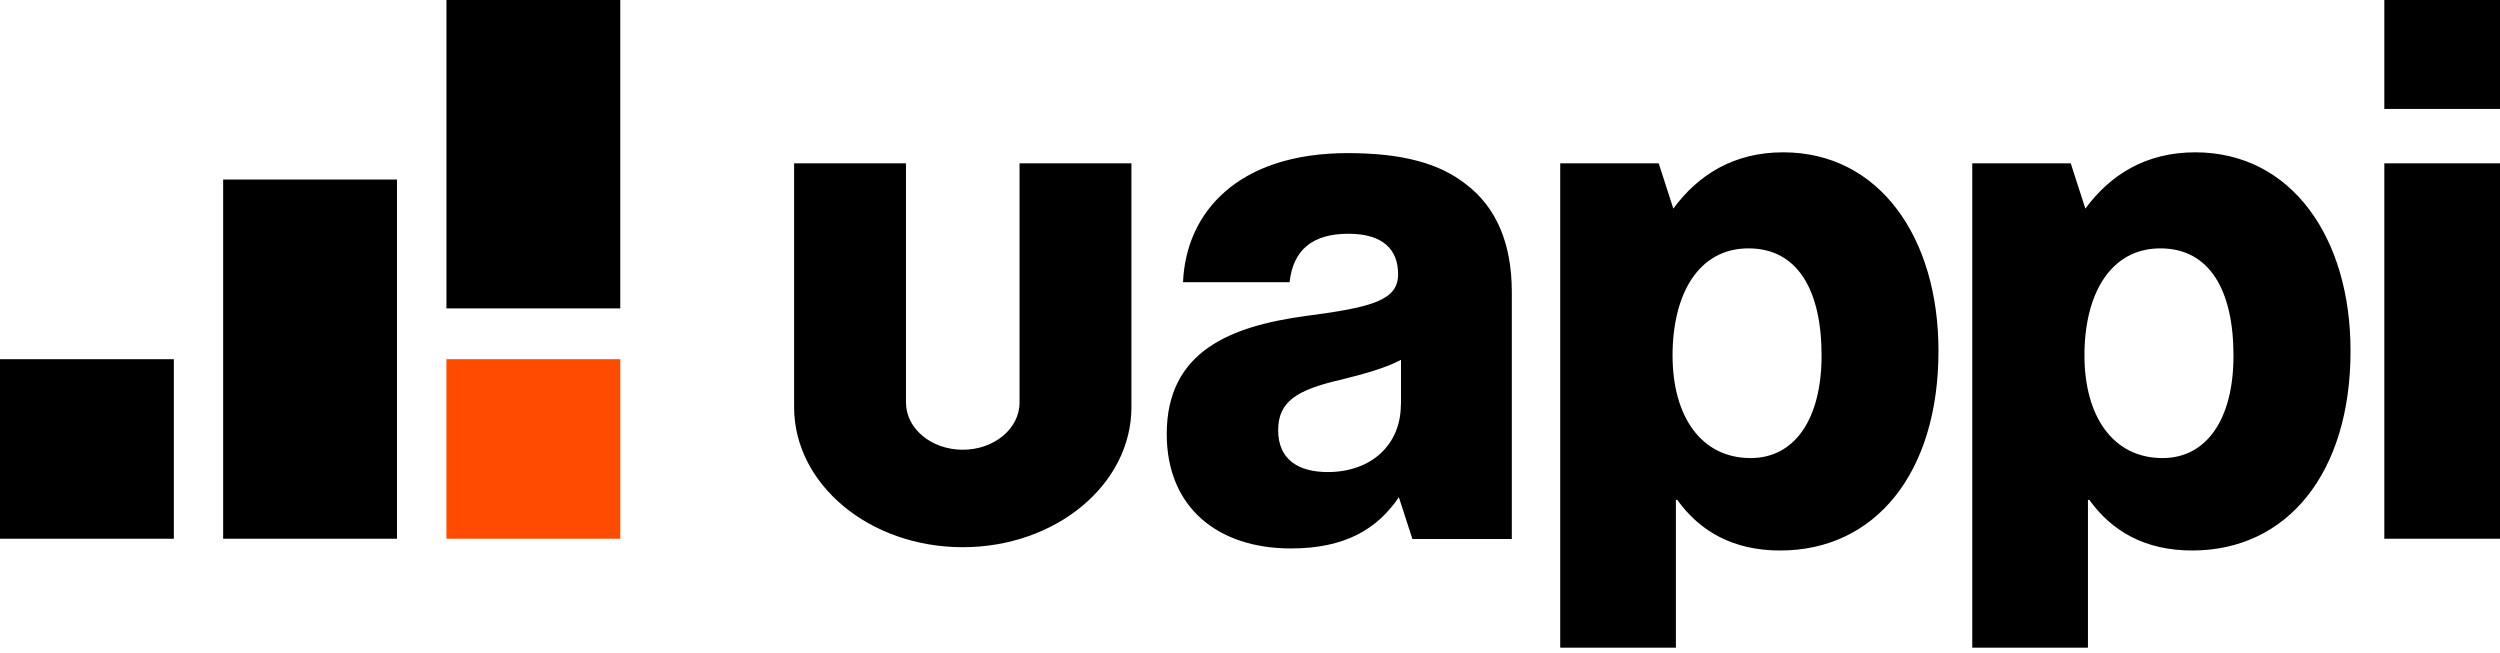
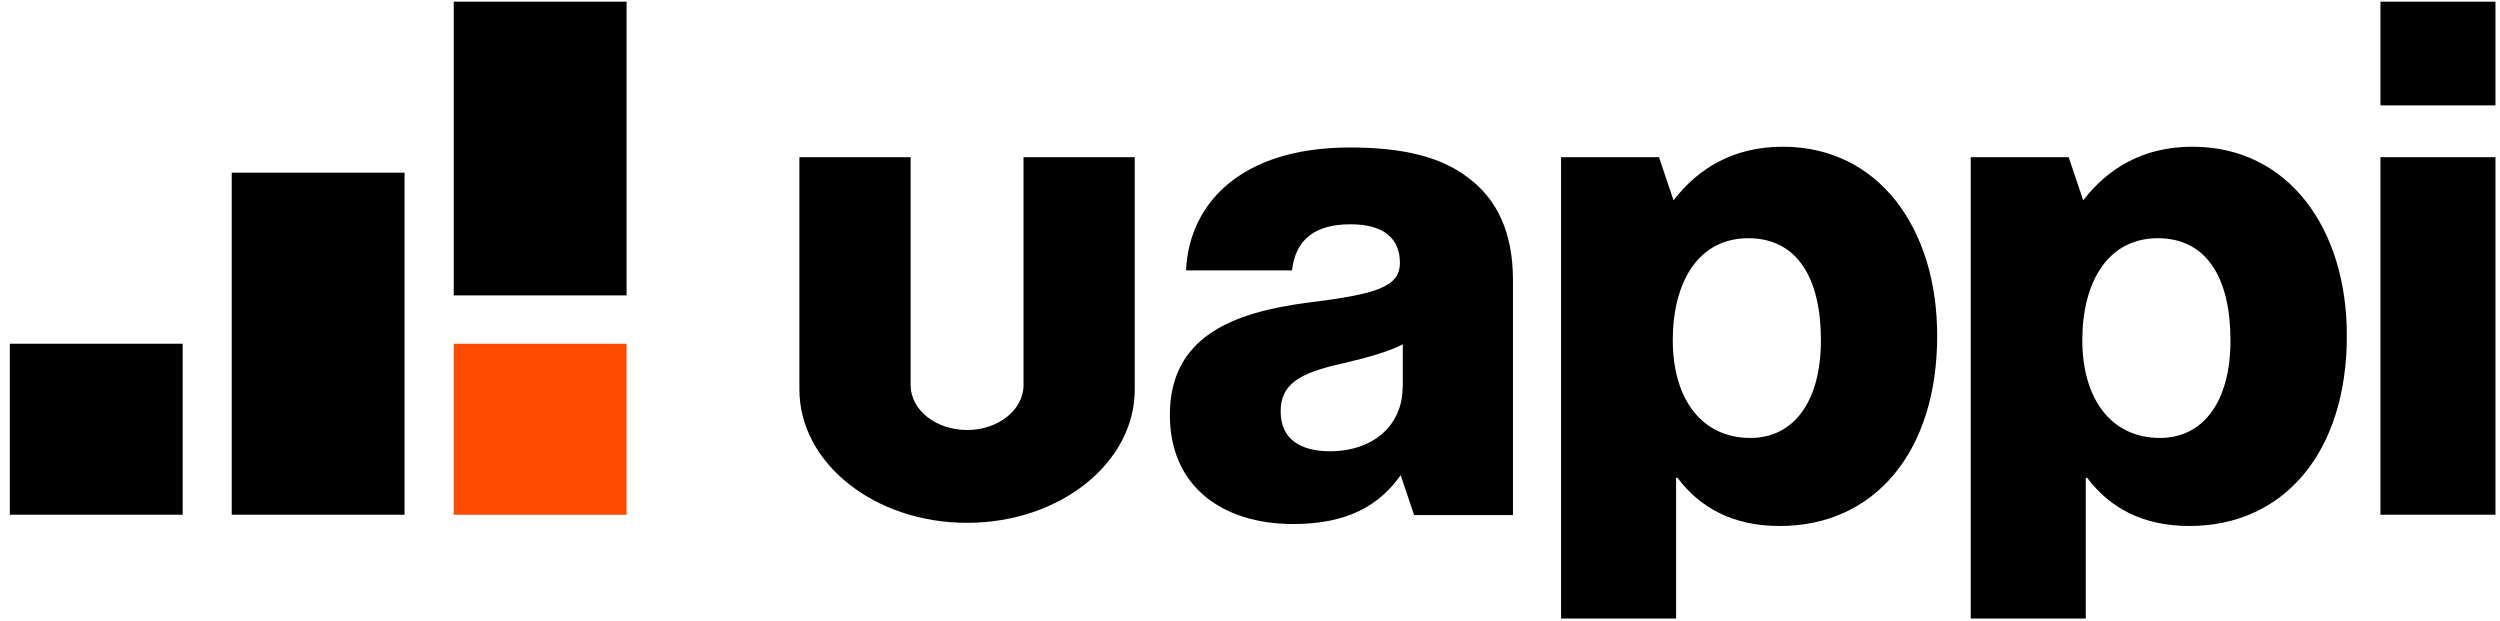
- <svg xmlns="http://www.w3.org/2000/svg" viewBox="0 0 180 47" fill="none">
-   <path d="M73.407 28.985C73.407 30.864 71.577 32.381 69.319 32.381C67.062 32.381 65.231 30.864 65.231 28.985V11.759H57.176V29.314C57.176 34.882 62.612 39.398 69.319 39.398C76.026 39.398 81.463 34.882 81.463 29.314V11.759H73.407V28.985ZM171.671 38.787H180V11.759H171.671V38.787ZM158.059 10.967C154.486 10.967 151.933 12.597 150.146 15.019L149.094 11.759H147.932H142.003V46.63H150.332V35.991H150.431C152.064 38.266 154.464 39.636 157.84 39.636C164.689 39.636 169.238 34.045 169.238 25.273C169.249 17.147 165.007 10.967 158.059 10.967ZM155.703 32.981C152.13 32.981 150.08 29.97 150.08 25.59C150.08 21.21 151.922 17.883 155.549 17.883C159.122 17.883 160.81 20.95 160.81 25.59C160.821 30.185 158.87 32.981 155.703 32.981ZM105.519 13.242C103.623 11.759 100.971 11.024 97.036 11.024C89.112 11.024 85.386 15.302 85.178 20.316H92.85C93.102 18.041 94.439 16.83 97.091 16.83C99.601 16.83 100.664 17.996 100.664 19.739C100.664 21.584 98.921 22.115 94.022 22.749C88.608 23.485 84.005 25.285 84.005 31.249C84.005 36.58 87.731 39.489 92.948 39.489C96.883 39.489 99.184 38.063 100.718 35.799L101.694 38.809H102.746H108.85V34.588V25.273V20.972C108.839 17.566 107.765 14.928 105.519 13.242ZM100.861 29.133C100.861 32.041 98.713 33.988 95.6 33.988C93.551 33.988 92.028 33.139 92.028 30.977C92.028 28.918 93.354 28.069 96.576 27.333C98.263 26.914 99.798 26.484 100.872 25.907V29.133H100.861ZM171.671 0V7.843H180V0H171.671ZM128.391 10.967C124.819 10.967 122.265 12.597 120.479 15.019L119.426 11.759H118.265H112.336V46.63H120.665V35.991H120.764C122.396 38.266 124.797 39.636 128.172 39.636C135.022 39.636 139.57 34.045 139.57 25.273C139.581 17.147 135.34 10.967 128.391 10.967ZM126.046 32.981C122.473 32.981 120.424 29.97 120.424 25.59C120.424 21.21 122.265 17.883 125.893 17.883C129.465 17.883 131.153 20.95 131.153 25.59C131.153 30.185 129.213 32.981 126.046 32.981ZM16.067 38.787H28.583V12.925H16.067V38.787ZM32.144 22.206H44.66V0H32.144V22.206ZM0 38.787H12.516V25.862H0V38.787Z" fill="black" />
-   <path d="M44.66 25.862H32.145V38.787H44.66V25.862Z" fill="#FF4B00" />
+ <svg xmlns="http://www.w3.org/2000/svg" viewBox="0 0 129 32" fill="none">
+   <path d="M52.814 19.871C52.814 21.153 51.51 22.188 49.901 22.188C48.292 22.188 46.988 21.153 46.988 19.871V8.112H41.249V20.095C41.249 23.896 45.122 26.978 49.901 26.978C54.68 26.978 58.554 23.896 58.554 20.095V8.112H52.814V19.871ZM122.831 26.561H128.766V8.112H122.831V26.561ZM113.132 7.571C110.586 7.571 108.766 8.684 107.494 10.337L106.744 8.112H101.691V31.915H107.626V24.653H107.697C108.86 26.206 110.57 27.141 112.976 27.141C117.856 27.141 121.097 23.324 121.097 17.337C121.105 11.789 118.083 7.571 113.132 7.571ZM111.453 22.598C108.907 22.598 107.447 20.543 107.447 17.553C107.447 14.563 108.759 12.292 111.343 12.292C113.889 12.292 115.092 14.385 115.092 17.553C115.1 20.689 113.71 22.598 111.453 22.598ZM75.695 9.124C74.344 8.112 72.454 7.61 69.65 7.61C64.004 7.61 61.349 10.53 61.201 13.953H66.667C66.847 12.4 67.8 11.573 69.689 11.573C71.478 11.573 72.235 12.369 72.235 13.559C72.235 14.818 70.994 15.181 67.503 15.614C63.645 16.116 60.365 17.344 60.365 21.416C60.365 25.055 63.02 27.04 66.738 27.04C69.541 27.04 71.181 26.067 72.274 24.521L72.969 26.577H78.069V14.401C78.061 12.075 77.296 10.275 75.695 9.124ZM72.376 19.971C72.376 21.957 70.845 23.285 68.627 23.285C67.167 23.285 66.082 22.706 66.082 21.23C66.082 19.824 67.027 19.245 69.322 18.743C70.525 18.457 71.618 18.163 72.384 17.769V19.971H72.376ZM122.831 0.085V5.439H128.766V0.085H122.831ZM91.992 7.571C89.447 7.571 87.627 8.684 86.354 10.337L85.605 8.112H80.552V31.915H86.487V24.653H86.557C87.721 26.206 89.431 27.141 91.836 27.141C96.717 27.141 99.958 23.324 99.958 17.337C99.966 11.789 96.943 7.571 91.992 7.571ZM90.321 22.598C87.775 22.598 86.315 20.543 86.315 17.553C86.315 14.563 87.627 12.292 90.212 12.292C92.758 12.292 93.96 14.385 93.96 17.553C93.96 20.689 92.578 22.598 90.321 22.598ZM11.957 26.561H20.875V8.908H11.957V26.561ZM23.413 15.243H32.331V0.085H23.413V15.243ZM0.508 26.561H9.426V17.738H0.508V26.561Z" fill="black" />
+   <path d="M32.331 17.738H23.413V26.561H32.331V17.738Z" fill="#FF4B00" />
</svg>
